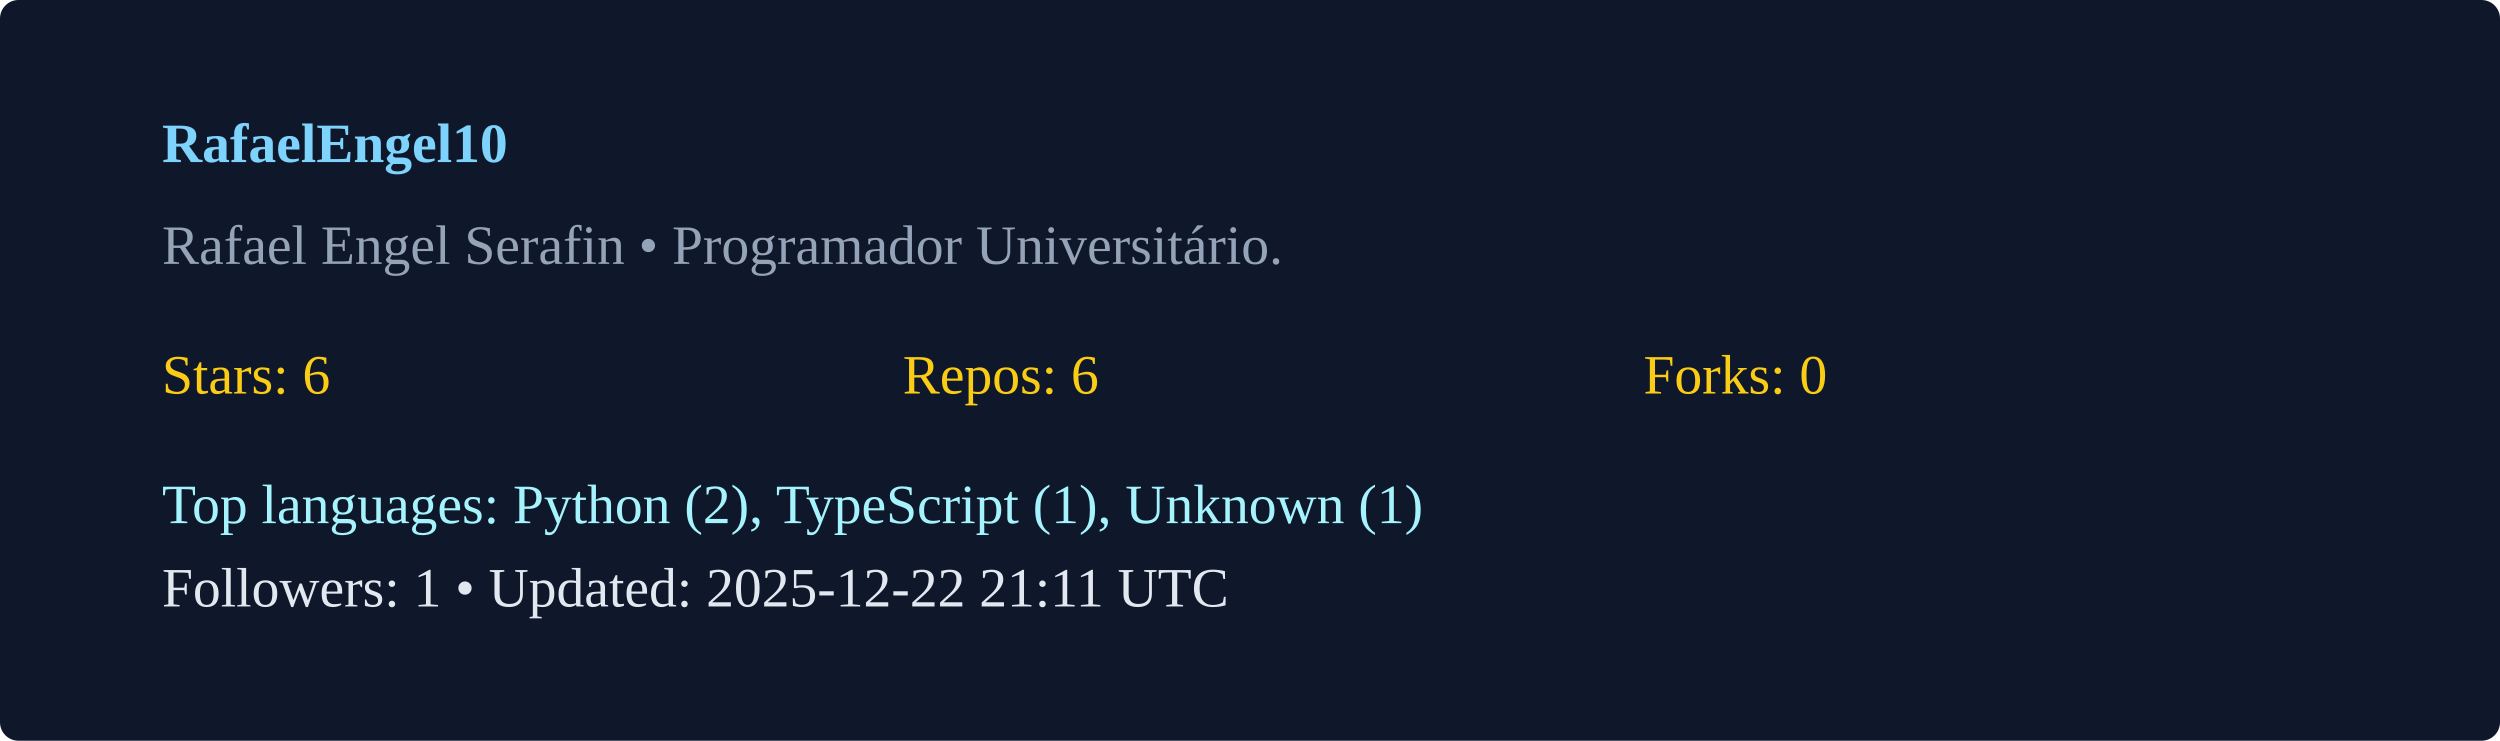
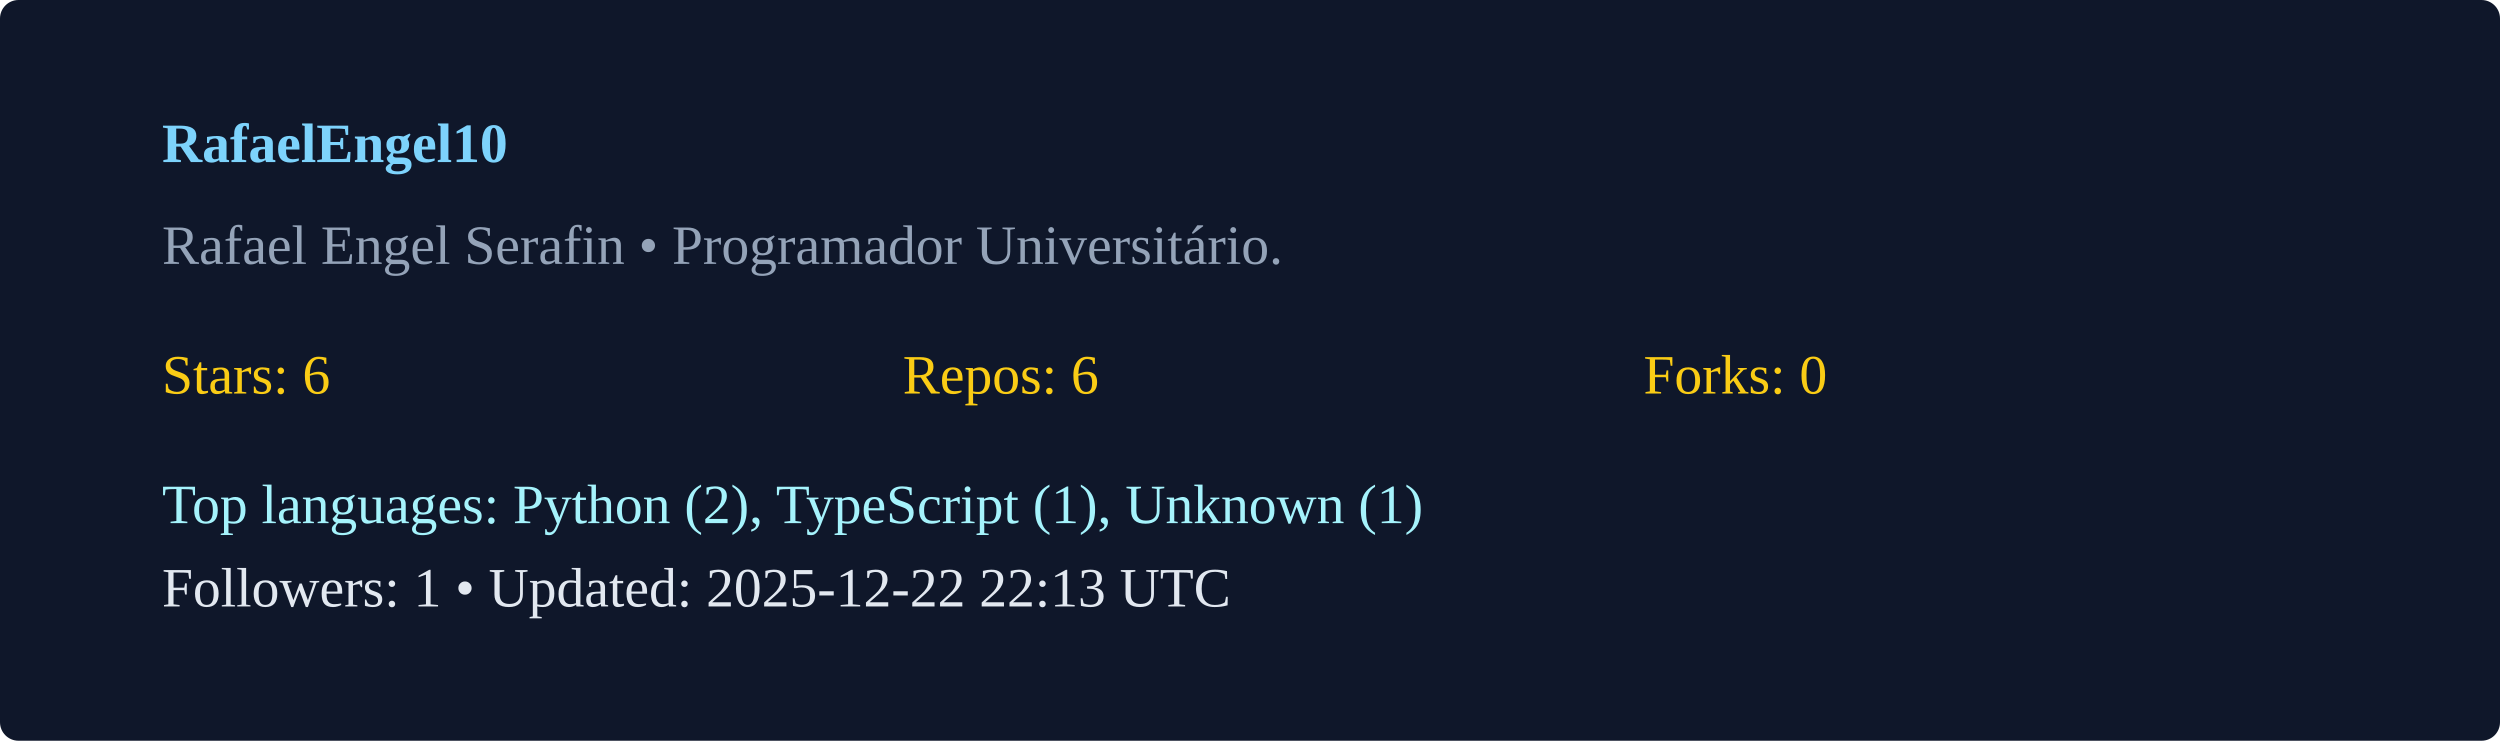
<svg xmlns="http://www.w3.org/2000/svg" width="540" height="160" viewBox="0 0 540 160">
  <rect width="100%" height="100%" rx="4" fill="#0f172a" />
  <g transform="translate(35,35)">
    <text x="0" y="0" fill="#7dd3fc" font-weight="600">RafaelEngel10</text>
    <text x="0" y="22" fill="#94a3b8">Rafael Engel Serafin  • Programador Universitário. </text>
    <g transform="translate(0,50)">
      <text x="0" y="0" fill="#facc15">Stars: 6</text>
      <text x="160" y="0" fill="#facc15">Repos: 6</text>
      <text x="320" y="0" fill="#facc15">Forks: 0</text>
      <text x="0" y="28" fill="#a5f3fc">Top languages: Python (2), TypeScript (1), Unknown (1)</text>
-       <text x="0" y="46" fill="#e2e8f0">Followers: 1 • Updated: 2025-12-22 21:11 UTC</text>
+       <text x="0" y="46" fill="#e2e8f0">Followers: 1 • Updated: 2025-12-22 22:13 UTC</text>
    </g>
  </g>
</svg>
